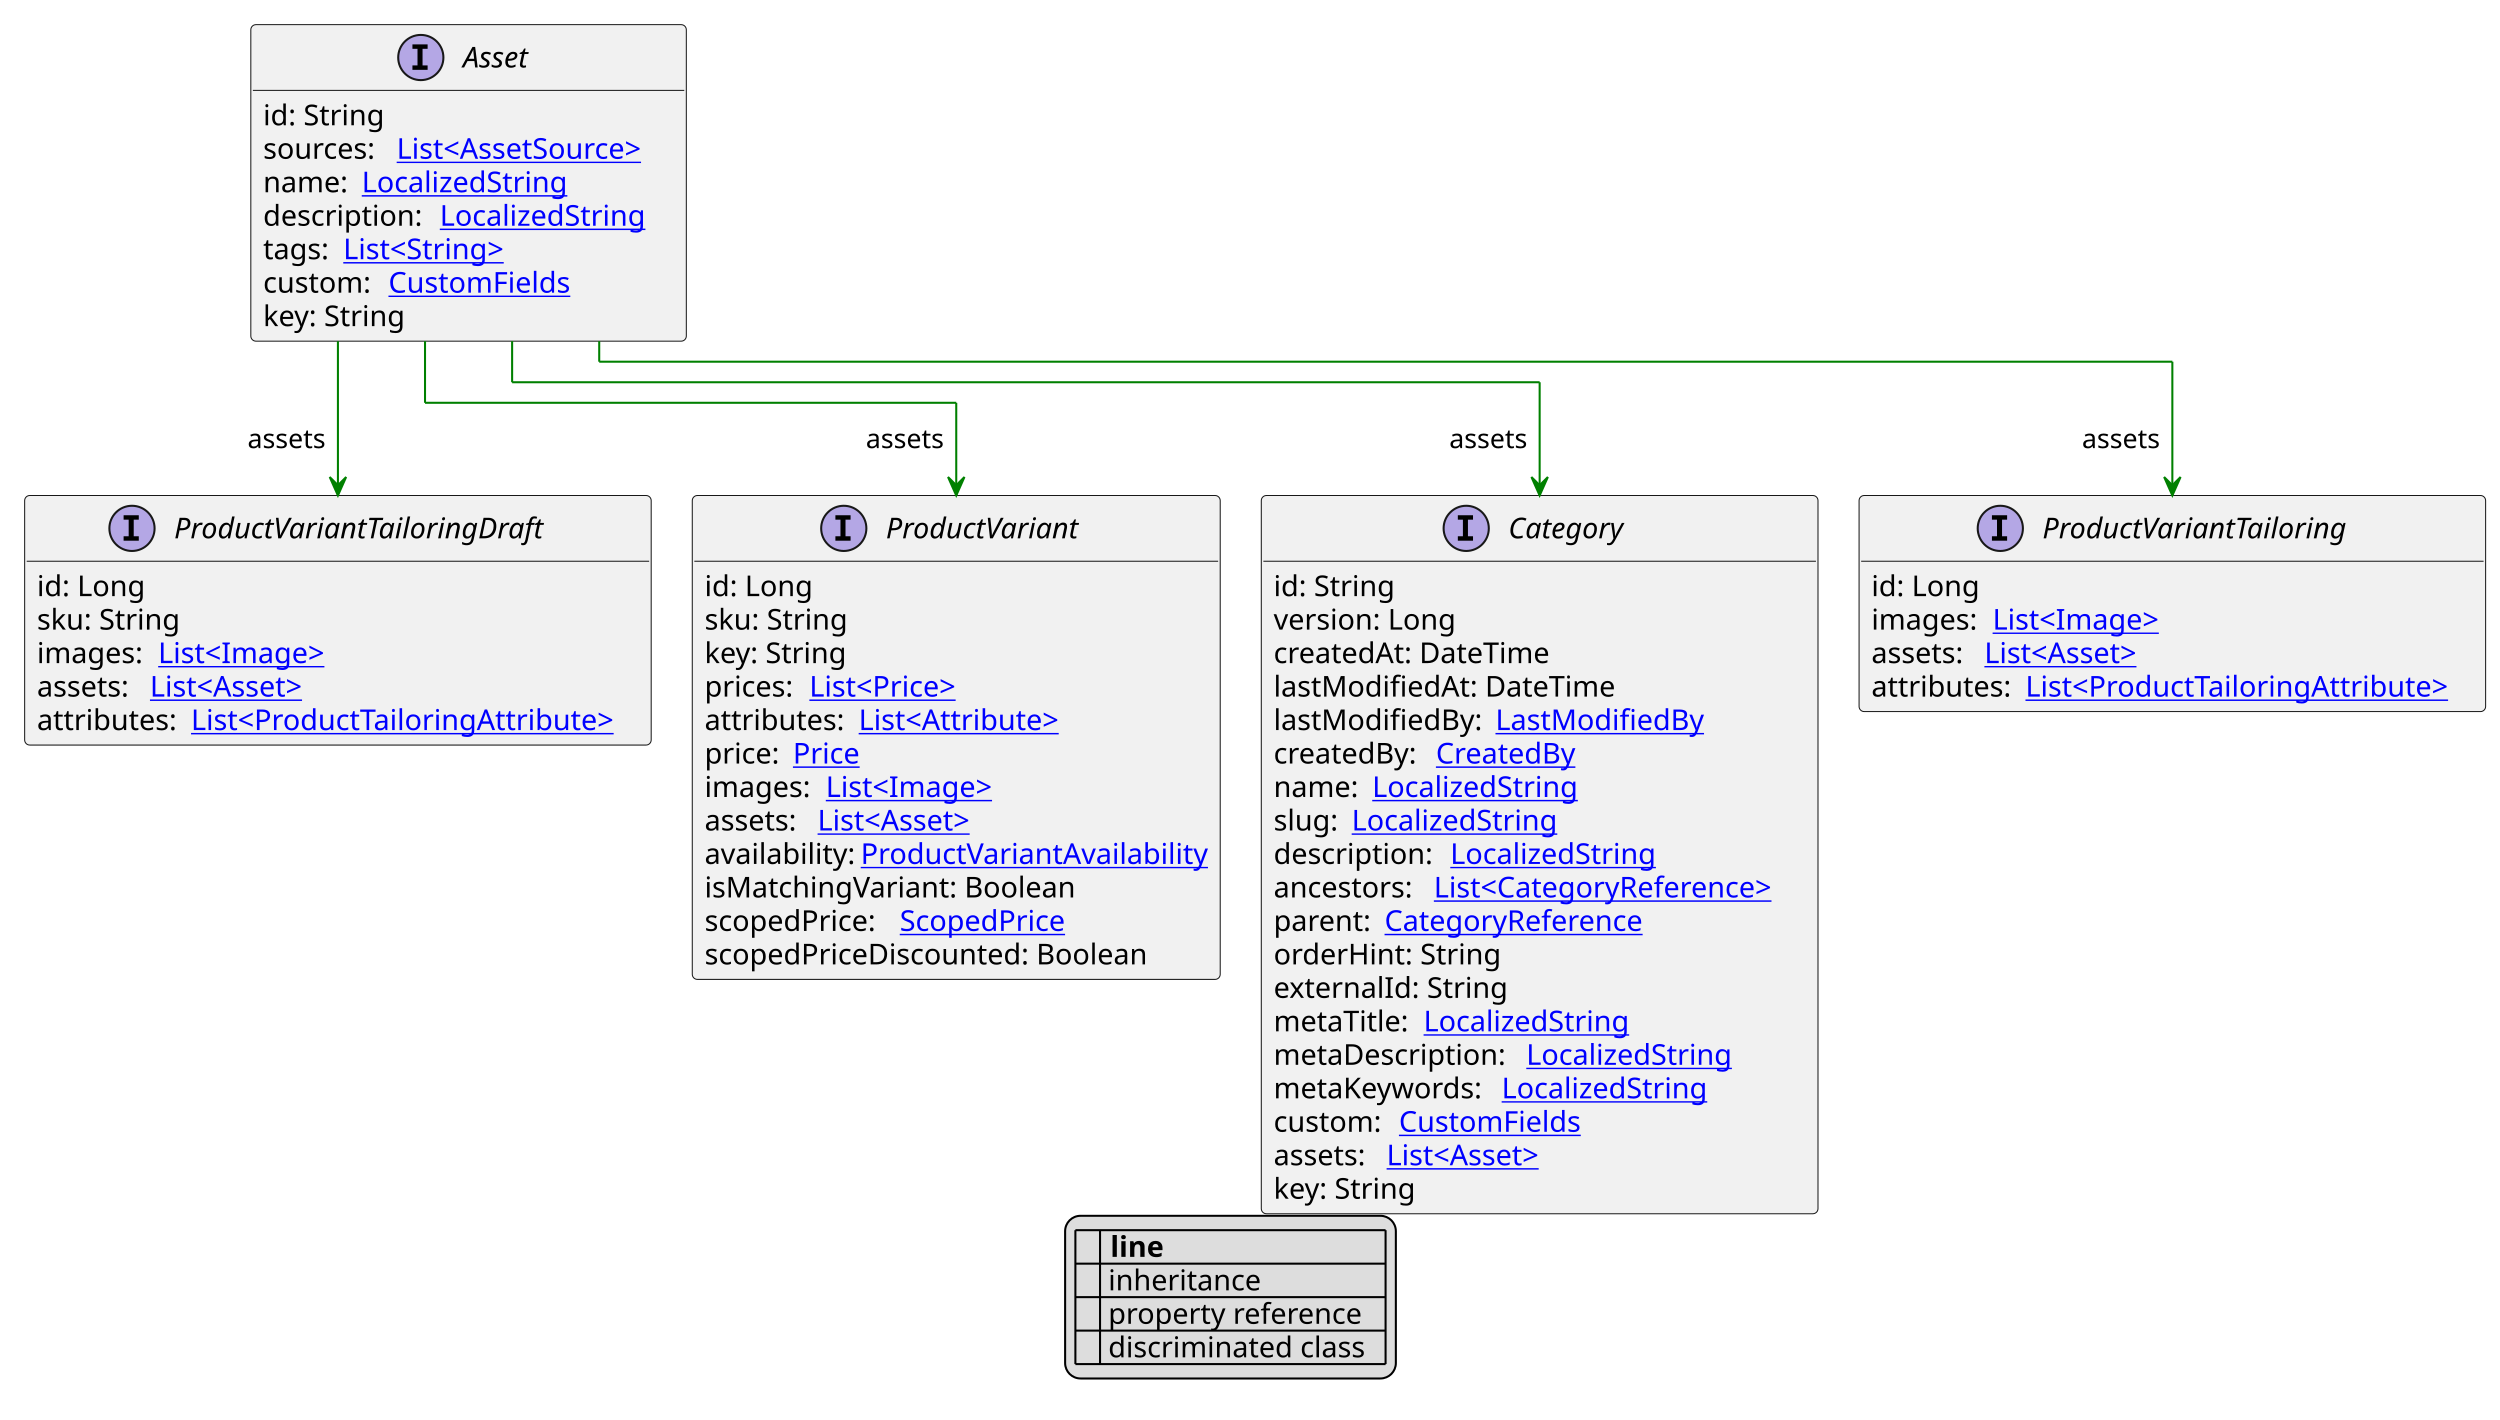
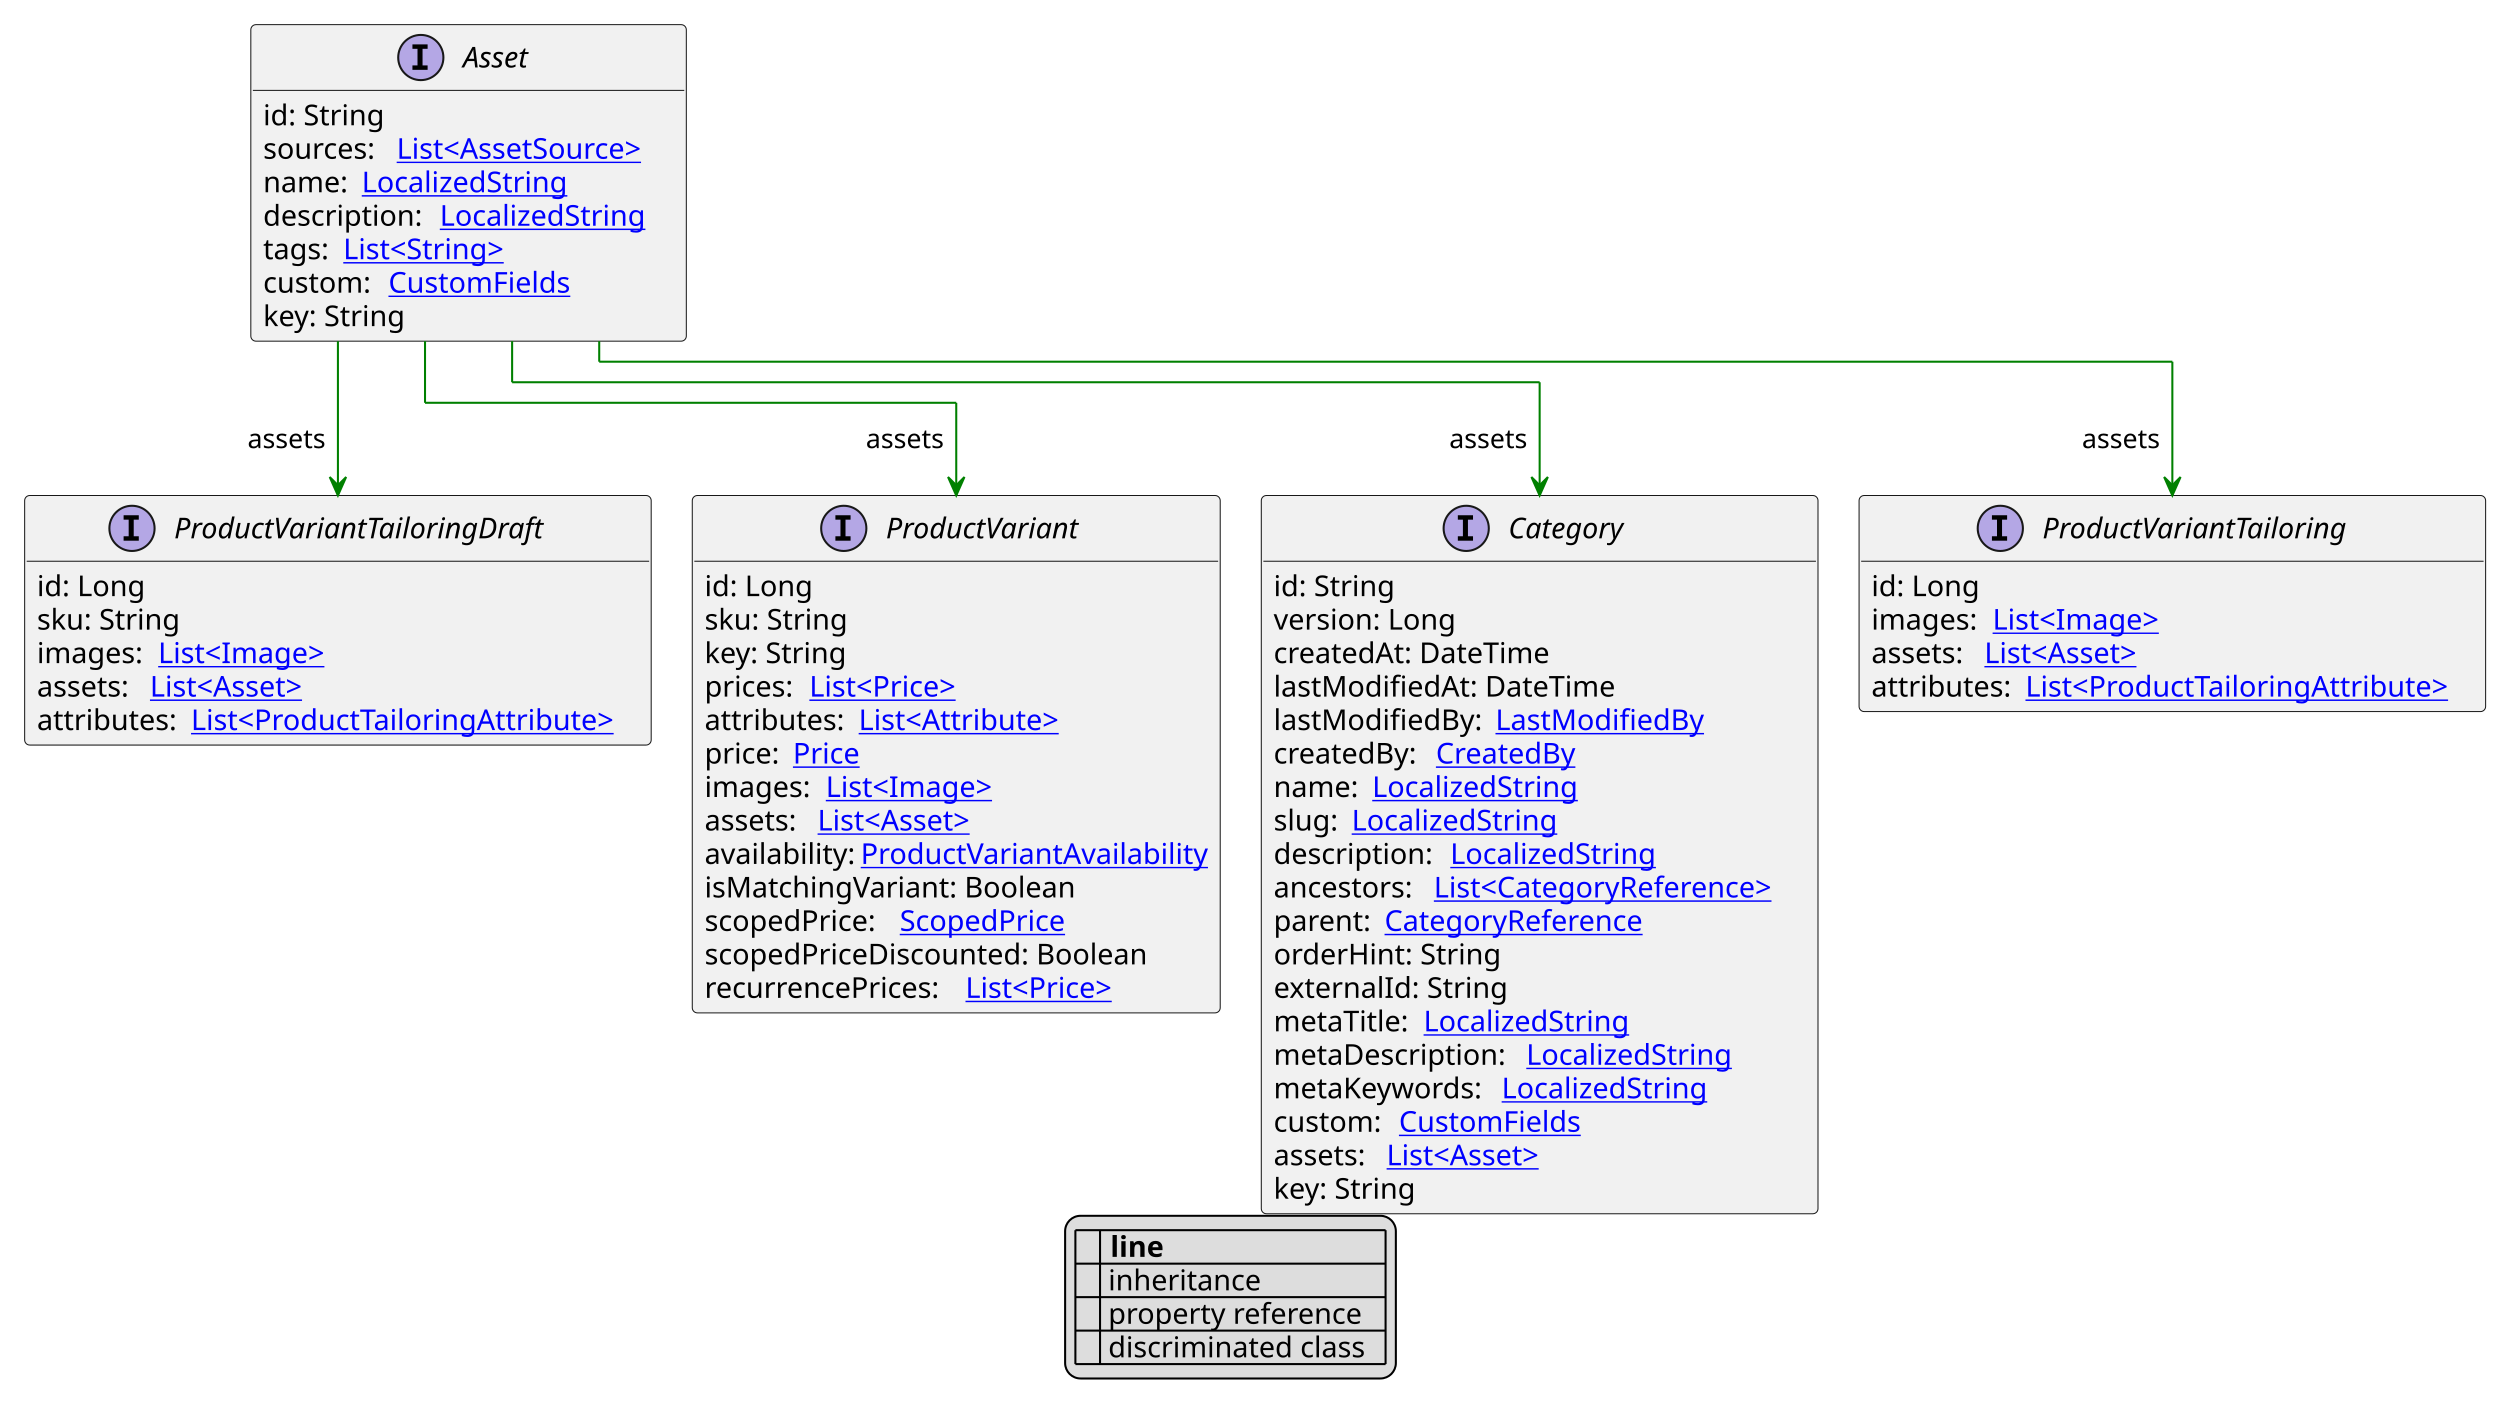
<svg xmlns="http://www.w3.org/2000/svg" xmlns:xlink="http://www.w3.org/1999/xlink" contentStyleType="text/css" height="691px" preserveAspectRatio="none" style="width:1217px;height:691px;background:#FFFFFF;" version="1.1" viewBox="0 0 1217 691" width="1217px" zoomAndPan="magnify">
  <defs>
-     <filter height="1" id="b1npusadwbqkwo0" width="1" x="0" y="0">
+     <filter height="1" id="b1h2u3ewo1v98x0" width="1" x="0" y="0">
      <feFlood flood-color="#000000" result="flood" />
      <feComposite in="SourceGraphic" in2="flood" operator="over" />
    </filter>
-     <filter height="1" id="b1npusadwbqkwo1" width="1" x="0" y="0">
+     <filter height="1" id="b1h2u3ewo1v98x1" width="1" x="0" y="0">
      <feFlood flood-color="#008000" result="flood" />
      <feComposite in="SourceGraphic" in2="flood" operator="over" />
    </filter>
-     <filter height="1" id="b1npusadwbqkwo2" width="1" x="0" y="0">
+     <filter height="1" id="b1h2u3ewo1v98x2" width="1" x="0" y="0">
      <feFlood flood-color="#0000FF" result="flood" />
      <feComposite in="SourceGraphic" in2="flood" operator="over" />
    </filter>
  </defs>
  <g>
    <a href="Asset.svg" target="_top" title="Asset.svg" xlink:actuate="onRequest" xlink:href="Asset.svg" xlink:show="new" xlink:title="Asset.svg" xlink:type="simple">
      <g id="elem_Asset">
        <rect codeLine="10" fill="#F1F1F1" height="154.078" id="Asset" rx="2.5" ry="2.5" style="stroke:#181818;stroke-width:0.5;" width="212" x="122.1" y="12" />
        <ellipse cx="204.85" cy="28" fill="#B4A7E5" rx="11" ry="11" style="stroke:#181818;stroke-width:1.0;" />
        <path d="M200.772,23.766 L200.772,21.609 L208.162,21.609 L208.162,23.766 L205.694,23.766 L205.694,31.844 L208.162,31.844 L208.162,34 L200.772,34 L200.772,31.844 L203.241,31.844 L203.241,23.766 L200.772,23.766 Z " fill="#000000" />
        <text fill="#000000" font-family="sans-serif" font-size="14" font-style="italic" lengthAdjust="spacing" textLength="38" x="225.35" y="32.847">Asset</text>
        <line style="stroke:#181818;stroke-width:0.5;" x1="123.1" x2="333.1" y1="44" y2="44" />
        <text fill="#000000" font-family="sans-serif" font-size="14" lengthAdjust="spacing" textLength="61" x="128.1" y="60.995">id: String</text>
        <text fill="#000000" font-family="sans-serif" font-size="14" lengthAdjust="spacing" textLength="61" x="128.1" y="77.292">sources:</text>
        <a href="AssetSource.svg" target="_top" title="AssetSource.svg" xlink:actuate="onRequest" xlink:href="AssetSource.svg" xlink:show="new" xlink:title="AssetSource.svg" xlink:type="simple">
          <text fill="#0000FF" font-family="sans-serif" font-size="14" lengthAdjust="spacing" text-decoration="underline" textLength="135" x="193.1" y="77.292">List&lt;AssetSource&gt;</text>
        </a>
        <text fill="#000000" font-family="sans-serif" font-size="14" lengthAdjust="spacing" textLength="44" x="128.1" y="93.589">name:</text>
        <a href="LocalizedString.svg" target="_top" title="LocalizedString.svg" xlink:actuate="onRequest" xlink:href="LocalizedString.svg" xlink:show="new" xlink:title="LocalizedString.svg" xlink:type="simple">
          <text fill="#0000FF" font-family="sans-serif" font-size="14" lengthAdjust="spacing" text-decoration="underline" textLength="104" x="176.1" y="93.589">LocalizedString</text>
        </a>
        <text fill="#000000" font-family="sans-serif" font-size="14" lengthAdjust="spacing" textLength="82" x="128.1" y="109.886">description:</text>
        <a href="LocalizedString.svg" target="_top" title="LocalizedString.svg" xlink:actuate="onRequest" xlink:href="LocalizedString.svg" xlink:show="new" xlink:title="LocalizedString.svg" xlink:type="simple">
          <text fill="#0000FF" font-family="sans-serif" font-size="14" lengthAdjust="spacing" text-decoration="underline" textLength="104" x="214.1" y="109.886">LocalizedString</text>
        </a>
        <text fill="#000000" font-family="sans-serif" font-size="14" lengthAdjust="spacing" textLength="35" x="128.1" y="126.183">tags:</text>
        <a href="String.svg" target="_top" title="String.svg" xlink:actuate="onRequest" xlink:href="String.svg" xlink:show="new" xlink:title="String.svg" xlink:type="simple">
          <text fill="#0000FF" font-family="sans-serif" font-size="14" lengthAdjust="spacing" text-decoration="underline" textLength="87" x="167.1" y="126.183">List&lt;String&gt;</text>
        </a>
        <text fill="#000000" font-family="sans-serif" font-size="14" lengthAdjust="spacing" textLength="57" x="128.1" y="142.48">custom:</text>
        <a href="CustomFields.svg" target="_top" title="CustomFields.svg" xlink:actuate="onRequest" xlink:href="CustomFields.svg" xlink:show="new" xlink:title="CustomFields.svg" xlink:type="simple">
          <text fill="#0000FF" font-family="sans-serif" font-size="14" lengthAdjust="spacing" text-decoration="underline" textLength="94" x="189.1" y="142.48">CustomFields</text>
        </a>
        <text fill="#000000" font-family="sans-serif" font-size="14" lengthAdjust="spacing" textLength="73" x="128.1" y="158.776">key: String</text>
      </g>
    </a>
    <a href="Category.svg" target="_top" title="Category.svg" xlink:actuate="onRequest" xlink:href="Category.svg" xlink:show="new" xlink:title="Category.svg" xlink:type="simple">
      <g id="elem_Category">
        <rect codeLine="22" fill="#F1F1F1" height="349.641" id="Category" rx="2.5" ry="2.5" style="stroke:#181818;stroke-width:0.5;" width="271" x="614" y="241.211" />
        <ellipse cx="713.75" cy="257.211" fill="#B4A7E5" rx="11" ry="11" style="stroke:#181818;stroke-width:1.0;" />
        <path d="M709.672,252.977 L709.672,250.82 L717.062,250.82 L717.062,252.977 L714.594,252.977 L714.594,261.055 L717.062,261.055 L717.062,263.211 L709.672,263.211 L709.672,261.055 L712.141,261.055 L712.141,252.977 L709.672,252.977 Z " fill="#000000" />
        <text fill="#000000" font-family="sans-serif" font-size="14" font-style="italic" lengthAdjust="spacing" textLength="63" x="734.25" y="262.058">Category</text>
        <line style="stroke:#181818;stroke-width:0.5;" x1="615" x2="884" y1="273.211" y2="273.211" />
        <text fill="#000000" font-family="sans-serif" font-size="14" lengthAdjust="spacing" textLength="61" x="620" y="290.206">id: String</text>
        <text fill="#000000" font-family="sans-serif" font-size="14" lengthAdjust="spacing" textLength="93" x="620" y="306.503">version: Long</text>
        <text fill="#000000" font-family="sans-serif" font-size="14" lengthAdjust="spacing" textLength="143" x="620" y="322.8">createdAt: DateTime</text>
        <text fill="#000000" font-family="sans-serif" font-size="14" lengthAdjust="spacing" textLength="172" x="620" y="339.097">lastModifiedAt: DateTime</text>
        <text fill="#000000" font-family="sans-serif" font-size="14" lengthAdjust="spacing" textLength="104" x="620" y="355.394">lastModifiedBy:</text>
        <a href="LastModifiedBy.svg" target="_top" title="LastModifiedBy.svg" xlink:actuate="onRequest" xlink:href="LastModifiedBy.svg" xlink:show="new" xlink:title="LastModifiedBy.svg" xlink:type="simple">
          <text fill="#0000FF" font-family="sans-serif" font-size="14" lengthAdjust="spacing" text-decoration="underline" textLength="103" x="728" y="355.394">LastModifiedBy</text>
        </a>
        <text fill="#000000" font-family="sans-serif" font-size="14" lengthAdjust="spacing" textLength="75" x="620" y="371.69">createdBy:</text>
        <a href="CreatedBy.svg" target="_top" title="CreatedBy.svg" xlink:actuate="onRequest" xlink:href="CreatedBy.svg" xlink:show="new" xlink:title="CreatedBy.svg" xlink:type="simple">
          <text fill="#0000FF" font-family="sans-serif" font-size="14" lengthAdjust="spacing" text-decoration="underline" textLength="72" x="699" y="371.69">CreatedBy</text>
        </a>
        <text fill="#000000" font-family="sans-serif" font-size="14" lengthAdjust="spacing" textLength="44" x="620" y="387.987">name:</text>
        <a href="LocalizedString.svg" target="_top" title="LocalizedString.svg" xlink:actuate="onRequest" xlink:href="LocalizedString.svg" xlink:show="new" xlink:title="LocalizedString.svg" xlink:type="simple">
          <text fill="#0000FF" font-family="sans-serif" font-size="14" lengthAdjust="spacing" text-decoration="underline" textLength="104" x="668" y="387.987">LocalizedString</text>
        </a>
        <text fill="#000000" font-family="sans-serif" font-size="14" lengthAdjust="spacing" textLength="34" x="620" y="404.284">slug:</text>
        <a href="LocalizedString.svg" target="_top" title="LocalizedString.svg" xlink:actuate="onRequest" xlink:href="LocalizedString.svg" xlink:show="new" xlink:title="LocalizedString.svg" xlink:type="simple">
          <text fill="#0000FF" font-family="sans-serif" font-size="14" lengthAdjust="spacing" text-decoration="underline" textLength="104" x="658" y="404.284">LocalizedString</text>
        </a>
        <text fill="#000000" font-family="sans-serif" font-size="14" lengthAdjust="spacing" textLength="82" x="620" y="420.581">description:</text>
        <a href="LocalizedString.svg" target="_top" title="LocalizedString.svg" xlink:actuate="onRequest" xlink:href="LocalizedString.svg" xlink:show="new" xlink:title="LocalizedString.svg" xlink:type="simple">
          <text fill="#0000FF" font-family="sans-serif" font-size="14" lengthAdjust="spacing" text-decoration="underline" textLength="104" x="706" y="420.581">LocalizedString</text>
        </a>
        <text fill="#000000" font-family="sans-serif" font-size="14" lengthAdjust="spacing" textLength="74" x="620" y="436.878">ancestors:</text>
        <a href="CategoryReference.svg" target="_top" title="CategoryReference.svg" xlink:actuate="onRequest" xlink:href="CategoryReference.svg" xlink:show="new" xlink:title="CategoryReference.svg" xlink:type="simple">
          <text fill="#0000FF" font-family="sans-serif" font-size="14" lengthAdjust="spacing" text-decoration="underline" textLength="181" x="698" y="436.878">List&lt;CategoryReference&gt;</text>
        </a>
        <text fill="#000000" font-family="sans-serif" font-size="14" lengthAdjust="spacing" textLength="50" x="620" y="453.175">parent:</text>
        <a href="CategoryReference.svg" target="_top" title="CategoryReference.svg" xlink:actuate="onRequest" xlink:href="CategoryReference.svg" xlink:show="new" xlink:title="CategoryReference.svg" xlink:type="simple">
          <text fill="#0000FF" font-family="sans-serif" font-size="14" lengthAdjust="spacing" text-decoration="underline" textLength="134" x="674" y="453.175">CategoryReference</text>
        </a>
        <text fill="#000000" font-family="sans-serif" font-size="14" lengthAdjust="spacing" textLength="113" x="620" y="469.472">orderHint: String</text>
        <text fill="#000000" font-family="sans-serif" font-size="14" lengthAdjust="spacing" textLength="116" x="620" y="485.769">externalId: String</text>
        <text fill="#000000" font-family="sans-serif" font-size="14" lengthAdjust="spacing" textLength="69" x="620" y="502.065">metaTitle:</text>
        <a href="LocalizedString.svg" target="_top" title="LocalizedString.svg" xlink:actuate="onRequest" xlink:href="LocalizedString.svg" xlink:show="new" xlink:title="LocalizedString.svg" xlink:type="simple">
          <text fill="#0000FF" font-family="sans-serif" font-size="14" lengthAdjust="spacing" text-decoration="underline" textLength="104" x="693" y="502.065">LocalizedString</text>
        </a>
        <text fill="#000000" font-family="sans-serif" font-size="14" lengthAdjust="spacing" textLength="119" x="620" y="518.362">metaDescription:</text>
        <a href="LocalizedString.svg" target="_top" title="LocalizedString.svg" xlink:actuate="onRequest" xlink:href="LocalizedString.svg" xlink:show="new" xlink:title="LocalizedString.svg" xlink:type="simple">
          <text fill="#0000FF" font-family="sans-serif" font-size="14" lengthAdjust="spacing" text-decoration="underline" textLength="104" x="743" y="518.362">LocalizedString</text>
        </a>
        <text fill="#000000" font-family="sans-serif" font-size="14" lengthAdjust="spacing" textLength="107" x="620" y="534.659">metaKeywords:</text>
        <a href="LocalizedString.svg" target="_top" title="LocalizedString.svg" xlink:actuate="onRequest" xlink:href="LocalizedString.svg" xlink:show="new" xlink:title="LocalizedString.svg" xlink:type="simple">
          <text fill="#0000FF" font-family="sans-serif" font-size="14" lengthAdjust="spacing" text-decoration="underline" textLength="104" x="731" y="534.659">LocalizedString</text>
        </a>
        <text fill="#000000" font-family="sans-serif" font-size="14" lengthAdjust="spacing" textLength="57" x="620" y="550.956">custom:</text>
        <a href="CustomFields.svg" target="_top" title="CustomFields.svg" xlink:actuate="onRequest" xlink:href="CustomFields.svg" xlink:show="new" xlink:title="CustomFields.svg" xlink:type="simple">
          <text fill="#0000FF" font-family="sans-serif" font-size="14" lengthAdjust="spacing" text-decoration="underline" textLength="94" x="681" y="550.956">CustomFields</text>
        </a>
        <text fill="#000000" font-family="sans-serif" font-size="14" lengthAdjust="spacing" textLength="51" x="620" y="567.253">assets:</text>
        <a href="Asset.svg" target="_top" title="Asset.svg" xlink:actuate="onRequest" xlink:href="Asset.svg" xlink:show="new" xlink:title="Asset.svg" xlink:type="simple">
          <text fill="#0000FF" font-family="sans-serif" font-size="14" lengthAdjust="spacing" text-decoration="underline" textLength="86" x="675" y="567.253">List&lt;Asset&gt;</text>
        </a>
        <text fill="#000000" font-family="sans-serif" font-size="14" lengthAdjust="spacing" textLength="73" x="620" y="583.55">key: String</text>
      </g>
    </a>
    <a href="ProductVariantTailoring.svg" target="_top" title="ProductVariantTailoring.svg" xlink:actuate="onRequest" xlink:href="ProductVariantTailoring.svg" xlink:show="new" xlink:title="ProductVariantTailoring.svg" xlink:type="simple">
      <g id="elem_ProductVariantTailoring">
        <rect codeLine="43" fill="#F1F1F1" height="105.188" id="ProductVariantTailoring" rx="2.5" ry="2.5" style="stroke:#181818;stroke-width:0.5;" width="305" x="905" y="241.211" />
        <ellipse cx="973.75" cy="257.211" fill="#B4A7E5" rx="11" ry="11" style="stroke:#181818;stroke-width:1.0;" />
        <path d="M969.672,252.977 L969.672,250.82 L977.062,250.82 L977.062,252.977 L974.594,252.977 L974.594,261.055 L977.062,261.055 L977.062,263.211 L969.672,263.211 L969.672,261.055 L972.141,261.055 L972.141,252.977 L969.672,252.977 Z " fill="#000000" />
        <text fill="#000000" font-family="sans-serif" font-size="14" font-style="italic" lengthAdjust="spacing" textLength="159" x="994.25" y="262.058">ProductVariantTailoring</text>
        <line style="stroke:#181818;stroke-width:0.5;" x1="906" x2="1209" y1="273.211" y2="273.211" />
        <text fill="#000000" font-family="sans-serif" font-size="14" lengthAdjust="spacing" textLength="55" x="911" y="290.206">id: Long</text>
        <text fill="#000000" font-family="sans-serif" font-size="14" lengthAdjust="spacing" textLength="55" x="911" y="306.503">images:</text>
        <a href="Image.svg" target="_top" title="Image.svg" xlink:actuate="onRequest" xlink:href="Image.svg" xlink:show="new" xlink:title="Image.svg" xlink:type="simple">
          <text fill="#0000FF" font-family="sans-serif" font-size="14" lengthAdjust="spacing" text-decoration="underline" textLength="89" x="970" y="306.503">List&lt;Image&gt;</text>
        </a>
        <text fill="#000000" font-family="sans-serif" font-size="14" lengthAdjust="spacing" textLength="51" x="911" y="322.8">assets:</text>
        <a href="Asset.svg" target="_top" title="Asset.svg" xlink:actuate="onRequest" xlink:href="Asset.svg" xlink:show="new" xlink:title="Asset.svg" xlink:type="simple">
          <text fill="#0000FF" font-family="sans-serif" font-size="14" lengthAdjust="spacing" text-decoration="underline" textLength="86" x="966" y="322.8">List&lt;Asset&gt;</text>
        </a>
        <text fill="#000000" font-family="sans-serif" font-size="14" lengthAdjust="spacing" textLength="71" x="911" y="339.097">attributes:</text>
        <a href="ProductTailoringAttribute.svg" target="_top" title="ProductTailoringAttribute.svg" xlink:actuate="onRequest" xlink:href="ProductTailoringAttribute.svg" xlink:show="new" xlink:title="ProductTailoringAttribute.svg" xlink:type="simple">
          <text fill="#0000FF" font-family="sans-serif" font-size="14" lengthAdjust="spacing" text-decoration="underline" textLength="218" x="986" y="339.097">List&lt;ProductTailoringAttribute&gt;</text>
        </a>
      </g>
    </a>
    <a href="ProductVariantTailoringDraft.svg" target="_top" title="ProductVariantTailoringDraft.svg" xlink:actuate="onRequest" xlink:href="ProductVariantTailoringDraft.svg" xlink:show="new" xlink:title="ProductVariantTailoringDraft.svg" xlink:type="simple">
      <g id="elem_ProductVariantTailoringDraft">
        <rect codeLine="49" fill="#F1F1F1" height="121.484" id="ProductVariantTailoringDraft" rx="2.5" ry="2.5" style="stroke:#181818;stroke-width:0.5;" width="305" x="12" y="241.211" />
        <ellipse cx="64.25" cy="257.211" fill="#B4A7E5" rx="11" ry="11" style="stroke:#181818;stroke-width:1.0;" />
        <path d="M60.172,252.977 L60.172,250.82 L67.562,250.82 L67.562,252.977 L65.094,252.977 L65.094,261.055 L67.562,261.055 L67.562,263.211 L60.172,263.211 L60.172,261.055 L62.641,261.055 L62.641,252.977 L60.172,252.977 Z " fill="#000000" />
        <text fill="#000000" font-family="sans-serif" font-size="14" font-style="italic" lengthAdjust="spacing" textLength="192" x="84.75" y="262.058">ProductVariantTailoringDraft</text>
        <line style="stroke:#181818;stroke-width:0.5;" x1="13" x2="316" y1="273.211" y2="273.211" />
        <text fill="#000000" font-family="sans-serif" font-size="14" lengthAdjust="spacing" textLength="55" x="18" y="290.206">id: Long</text>
        <text fill="#000000" font-family="sans-serif" font-size="14" lengthAdjust="spacing" textLength="74" x="18" y="306.503">sku: String</text>
        <text fill="#000000" font-family="sans-serif" font-size="14" lengthAdjust="spacing" textLength="55" x="18" y="322.8">images:</text>
        <a href="Image.svg" target="_top" title="Image.svg" xlink:actuate="onRequest" xlink:href="Image.svg" xlink:show="new" xlink:title="Image.svg" xlink:type="simple">
          <text fill="#0000FF" font-family="sans-serif" font-size="14" lengthAdjust="spacing" text-decoration="underline" textLength="89" x="77" y="322.8">List&lt;Image&gt;</text>
        </a>
        <text fill="#000000" font-family="sans-serif" font-size="14" lengthAdjust="spacing" textLength="51" x="18" y="339.097">assets:</text>
        <a href="Asset.svg" target="_top" title="Asset.svg" xlink:actuate="onRequest" xlink:href="Asset.svg" xlink:show="new" xlink:title="Asset.svg" xlink:type="simple">
          <text fill="#0000FF" font-family="sans-serif" font-size="14" lengthAdjust="spacing" text-decoration="underline" textLength="86" x="73" y="339.097">List&lt;Asset&gt;</text>
        </a>
        <text fill="#000000" font-family="sans-serif" font-size="14" lengthAdjust="spacing" textLength="71" x="18" y="355.394">attributes:</text>
        <a href="ProductTailoringAttribute.svg" target="_top" title="ProductTailoringAttribute.svg" xlink:actuate="onRequest" xlink:href="ProductTailoringAttribute.svg" xlink:show="new" xlink:title="ProductTailoringAttribute.svg" xlink:type="simple">
          <text fill="#0000FF" font-family="sans-serif" font-size="14" lengthAdjust="spacing" text-decoration="underline" textLength="218" x="93" y="355.394">List&lt;ProductTailoringAttribute&gt;</text>
        </a>
      </g>
    </a>
    <a href="ProductVariant.svg" target="_top" title="ProductVariant.svg" xlink:actuate="onRequest" xlink:href="ProductVariant.svg" xlink:show="new" xlink:title="ProductVariant.svg" xlink:type="simple">
      <g id="elem_ProductVariant">
-         <rect codeLine="56" fill="#F1F1F1" height="235.562" id="ProductVariant" rx="2.5" ry="2.5" style="stroke:#181818;stroke-width:0.5;" width="257" x="337" y="241.211" />
+         <rect codeLine="56" fill="#F1F1F1" height="251.859" id="ProductVariant" rx="2.5" ry="2.5" style="stroke:#181818;stroke-width:0.5;" width="257" x="337" y="241.211" />
        <ellipse cx="410.75" cy="257.211" fill="#B4A7E5" rx="11" ry="11" style="stroke:#181818;stroke-width:1.0;" />
        <path d="M406.672,252.977 L406.672,250.82 L414.062,250.82 L414.062,252.977 L411.594,252.977 L411.594,261.055 L414.062,261.055 L414.062,263.211 L406.672,263.211 L406.672,261.055 L409.141,261.055 L409.141,252.977 L406.672,252.977 Z " fill="#000000" />
        <text fill="#000000" font-family="sans-serif" font-size="14" font-style="italic" lengthAdjust="spacing" textLength="101" x="431.25" y="262.058">ProductVariant</text>
        <line style="stroke:#181818;stroke-width:0.5;" x1="338" x2="593" y1="273.211" y2="273.211" />
        <text fill="#000000" font-family="sans-serif" font-size="14" lengthAdjust="spacing" textLength="55" x="343" y="290.206">id: Long</text>
        <text fill="#000000" font-family="sans-serif" font-size="14" lengthAdjust="spacing" textLength="74" x="343" y="306.503">sku: String</text>
        <text fill="#000000" font-family="sans-serif" font-size="14" lengthAdjust="spacing" textLength="73" x="343" y="322.8">key: String</text>
        <text fill="#000000" font-family="sans-serif" font-size="14" lengthAdjust="spacing" textLength="47" x="343" y="339.097">prices:</text>
        <a href="Price.svg" target="_top" title="Price.svg" xlink:actuate="onRequest" xlink:href="Price.svg" xlink:show="new" xlink:title="Price.svg" xlink:type="simple">
          <text fill="#0000FF" font-family="sans-serif" font-size="14" lengthAdjust="spacing" text-decoration="underline" textLength="81" x="394" y="339.097">List&lt;Price&gt;</text>
        </a>
        <text fill="#000000" font-family="sans-serif" font-size="14" lengthAdjust="spacing" textLength="71" x="343" y="355.394">attributes:</text>
        <a href="Attribute.svg" target="_top" title="Attribute.svg" xlink:actuate="onRequest" xlink:href="Attribute.svg" xlink:show="new" xlink:title="Attribute.svg" xlink:type="simple">
          <text fill="#0000FF" font-family="sans-serif" font-size="14" lengthAdjust="spacing" text-decoration="underline" textLength="106" x="418" y="355.394">List&lt;Attribute&gt;</text>
        </a>
        <text fill="#000000" font-family="sans-serif" font-size="14" lengthAdjust="spacing" textLength="39" x="343" y="371.69">price:</text>
        <a href="Price.svg" target="_top" title="Price.svg" xlink:actuate="onRequest" xlink:href="Price.svg" xlink:show="new" xlink:title="Price.svg" xlink:type="simple">
          <text fill="#0000FF" font-family="sans-serif" font-size="14" lengthAdjust="spacing" text-decoration="underline" textLength="34" x="386" y="371.69">Price</text>
        </a>
        <text fill="#000000" font-family="sans-serif" font-size="14" lengthAdjust="spacing" textLength="55" x="343" y="387.987">images:</text>
        <a href="Image.svg" target="_top" title="Image.svg" xlink:actuate="onRequest" xlink:href="Image.svg" xlink:show="new" xlink:title="Image.svg" xlink:type="simple">
          <text fill="#0000FF" font-family="sans-serif" font-size="14" lengthAdjust="spacing" text-decoration="underline" textLength="89" x="402" y="387.987">List&lt;Image&gt;</text>
        </a>
        <text fill="#000000" font-family="sans-serif" font-size="14" lengthAdjust="spacing" textLength="51" x="343" y="404.284">assets:</text>
        <a href="Asset.svg" target="_top" title="Asset.svg" xlink:actuate="onRequest" xlink:href="Asset.svg" xlink:show="new" xlink:title="Asset.svg" xlink:type="simple">
          <text fill="#0000FF" font-family="sans-serif" font-size="14" lengthAdjust="spacing" text-decoration="underline" textLength="86" x="398" y="404.284">List&lt;Asset&gt;</text>
        </a>
        <text fill="#000000" font-family="sans-serif" font-size="14" lengthAdjust="spacing" textLength="72" x="343" y="420.581">availability:</text>
        <a href="ProductVariantAvailability.svg" target="_top" title="ProductVariantAvailability.svg" xlink:actuate="onRequest" xlink:href="ProductVariantAvailability.svg" xlink:show="new" xlink:title="ProductVariantAvailability.svg" xlink:type="simple">
          <text fill="#0000FF" font-family="sans-serif" font-size="14" lengthAdjust="spacing" text-decoration="underline" textLength="169" x="419" y="420.581">ProductVariantAvailability</text>
        </a>
        <text fill="#000000" font-family="sans-serif" font-size="14" lengthAdjust="spacing" textLength="187" x="343" y="436.878">isMatchingVariant: Boolean</text>
        <text fill="#000000" font-family="sans-serif" font-size="14" lengthAdjust="spacing" textLength="91" x="343" y="453.175">scopedPrice:</text>
        <a href="ScopedPrice.svg" target="_top" title="ScopedPrice.svg" xlink:actuate="onRequest" xlink:href="ScopedPrice.svg" xlink:show="new" xlink:title="ScopedPrice.svg" xlink:type="simple">
          <text fill="#0000FF" font-family="sans-serif" font-size="14" lengthAdjust="spacing" text-decoration="underline" textLength="87" x="438" y="453.175">ScopedPrice</text>
        </a>
        <text fill="#000000" font-family="sans-serif" font-size="14" lengthAdjust="spacing" textLength="232" x="343" y="469.472">scopedPriceDiscounted: Boolean</text>
+         <text fill="#000000" font-family="sans-serif" font-size="14" lengthAdjust="spacing" textLength="123" x="343" y="485.769">recurrencePrices:</text>
+         <a href="Price.svg" target="_top" title="Price.svg" xlink:actuate="onRequest" xlink:href="Price.svg" xlink:show="new" xlink:title="Price.svg" xlink:type="simple">
+           <text fill="#0000FF" font-family="sans-serif" font-size="14" lengthAdjust="spacing" text-decoration="underline" textLength="81" x="470" y="485.769">List&lt;Price&gt;</text>
+         </a>
      </g>
    </a>
    <line style="stroke:#008000;stroke-width:1.0;" x1="249.3" x2="249.3" y1="166.078" y2="186.078" />
    <line style="stroke:#008000;stroke-width:1.0;" x1="249.3" x2="749.5" y1="186.078" y2="186.078" />
    <line style="stroke:#008000;stroke-width:1.0;" x1="749.5" x2="749.5" y1="186.078" y2="241.211" />
    <polygon fill="#008000" points="749.5,241.211,753.5,232.211,749.5,236.211,745.5,232.211,749.5,241.211" style="stroke:#008000;stroke-width:1.0;" />
    <text fill="#000000" font-family="sans-serif" font-size="13" lengthAdjust="spacing" textLength="42" x="705.5" y="218.145">assets</text>
    <line style="stroke:#008000;stroke-width:1.0;" x1="291.7" x2="291.7" y1="166.078" y2="176.078" />
    <line style="stroke:#008000;stroke-width:1.0;" x1="291.7" x2="1057.5" y1="176.078" y2="176.078" />
    <line style="stroke:#008000;stroke-width:1.0;" x1="1057.5" x2="1057.5" y1="176.078" y2="241.211" />
    <polygon fill="#008000" points="1057.5,241.211,1061.5,232.211,1057.5,236.211,1053.5,232.211,1057.5,241.211" style="stroke:#008000;stroke-width:1.0;" />
    <text fill="#000000" font-family="sans-serif" font-size="13" lengthAdjust="spacing" textLength="42" x="1013.5" y="218.145">assets</text>
    <line style="stroke:#008000;stroke-width:1.0;" x1="164.5" x2="164.5" y1="166.078" y2="241.211" />
    <polygon fill="#008000" points="164.5,241.211,168.5,232.211,164.5,236.211,160.5,232.211,164.5,241.211" style="stroke:#008000;stroke-width:1.0;" />
    <text fill="#000000" font-family="sans-serif" font-size="13" lengthAdjust="spacing" textLength="42" x="120.5" y="218.145">assets</text>
    <line style="stroke:#008000;stroke-width:1.0;" x1="206.9" x2="206.9" y1="166.078" y2="196.078" />
    <line style="stroke:#008000;stroke-width:1.0;" x1="206.9" x2="465.5" y1="196.078" y2="196.078" />
    <line style="stroke:#008000;stroke-width:1.0;" x1="465.5" x2="465.5" y1="196.078" y2="241.211" />
    <polygon fill="#008000" points="465.5,241.211,469.5,232.211,465.5,236.211,461.5,232.211,465.5,241.211" style="stroke:#008000;stroke-width:1.0;" />
    <text fill="#000000" font-family="sans-serif" font-size="13" lengthAdjust="spacing" textLength="42" x="421.5" y="218.145">assets</text>
    <rect fill="#DDDDDD" height="79.188" id="_legend" rx="7.5" ry="7.5" style="stroke:#000000;stroke-width:1.0;" width="161" x="518.5" y="591.852" />
    <text fill="#000000" font-family="sans-serif" font-size="14" font-weight="bold" lengthAdjust="spacing" textLength="5" x="523.5" y="611.847"> </text>
    <text fill="#000000" font-family="sans-serif" font-size="14" font-weight="bold" lengthAdjust="spacing" textLength="28" x="540.5" y="611.847">line</text>
-     <text fill="#000000" filter="url(#b1npusadwbqkwo0)" font-family="sans-serif" font-size="14" lengthAdjust="spacing" textLength="12" x="523.5" y="628.144">   </text>
+     <text fill="#000000" filter="url(#b1h2u3ewo1v98x0)" font-family="sans-serif" font-size="14" lengthAdjust="spacing" textLength="12" x="523.5" y="628.144">   </text>
    <text fill="#000000" font-family="sans-serif" font-size="14" lengthAdjust="spacing" textLength="77" x="539.5" y="628.144">inheritance</text>
-     <text fill="#000000" filter="url(#b1npusadwbqkwo1)" font-family="sans-serif" font-size="14" lengthAdjust="spacing" textLength="12" x="523.5" y="644.44">   </text>
+     <text fill="#000000" filter="url(#b1h2u3ewo1v98x1)" font-family="sans-serif" font-size="14" lengthAdjust="spacing" textLength="12" x="523.5" y="644.44">   </text>
    <text fill="#000000" font-family="sans-serif" font-size="14" lengthAdjust="spacing" textLength="129" x="539.5" y="644.44">property reference</text>
-     <text fill="#000000" filter="url(#b1npusadwbqkwo2)" font-family="sans-serif" font-size="14" lengthAdjust="spacing" textLength="12" x="523.5" y="660.737">   </text>
+     <text fill="#000000" filter="url(#b1h2u3ewo1v98x2)" font-family="sans-serif" font-size="14" lengthAdjust="spacing" textLength="12" x="523.5" y="660.737">   </text>
    <text fill="#000000" font-family="sans-serif" font-size="14" lengthAdjust="spacing" textLength="131" x="539.5" y="660.737">discriminated class</text>
    <line style="stroke:#000000;stroke-width:1.0;" x1="523.5" x2="674.5" y1="598.852" y2="598.852" />
    <line style="stroke:#000000;stroke-width:1.0;" x1="523.5" x2="674.5" y1="615.148" y2="615.148" />
    <line style="stroke:#000000;stroke-width:1.0;" x1="523.5" x2="674.5" y1="631.445" y2="631.445" />
    <line style="stroke:#000000;stroke-width:1.0;" x1="523.5" x2="674.5" y1="647.742" y2="647.742" />
    <line style="stroke:#000000;stroke-width:1.0;" x1="523.5" x2="674.5" y1="664.039" y2="664.039" />
    <line style="stroke:#000000;stroke-width:1.0;" x1="523.5" x2="523.5" y1="598.852" y2="664.039" />
    <line style="stroke:#000000;stroke-width:1.0;" x1="535.5" x2="535.5" y1="598.852" y2="664.039" />
    <line style="stroke:#000000;stroke-width:1.0;" x1="674.5" x2="674.5" y1="598.852" y2="664.039" />
  </g>
</svg>
